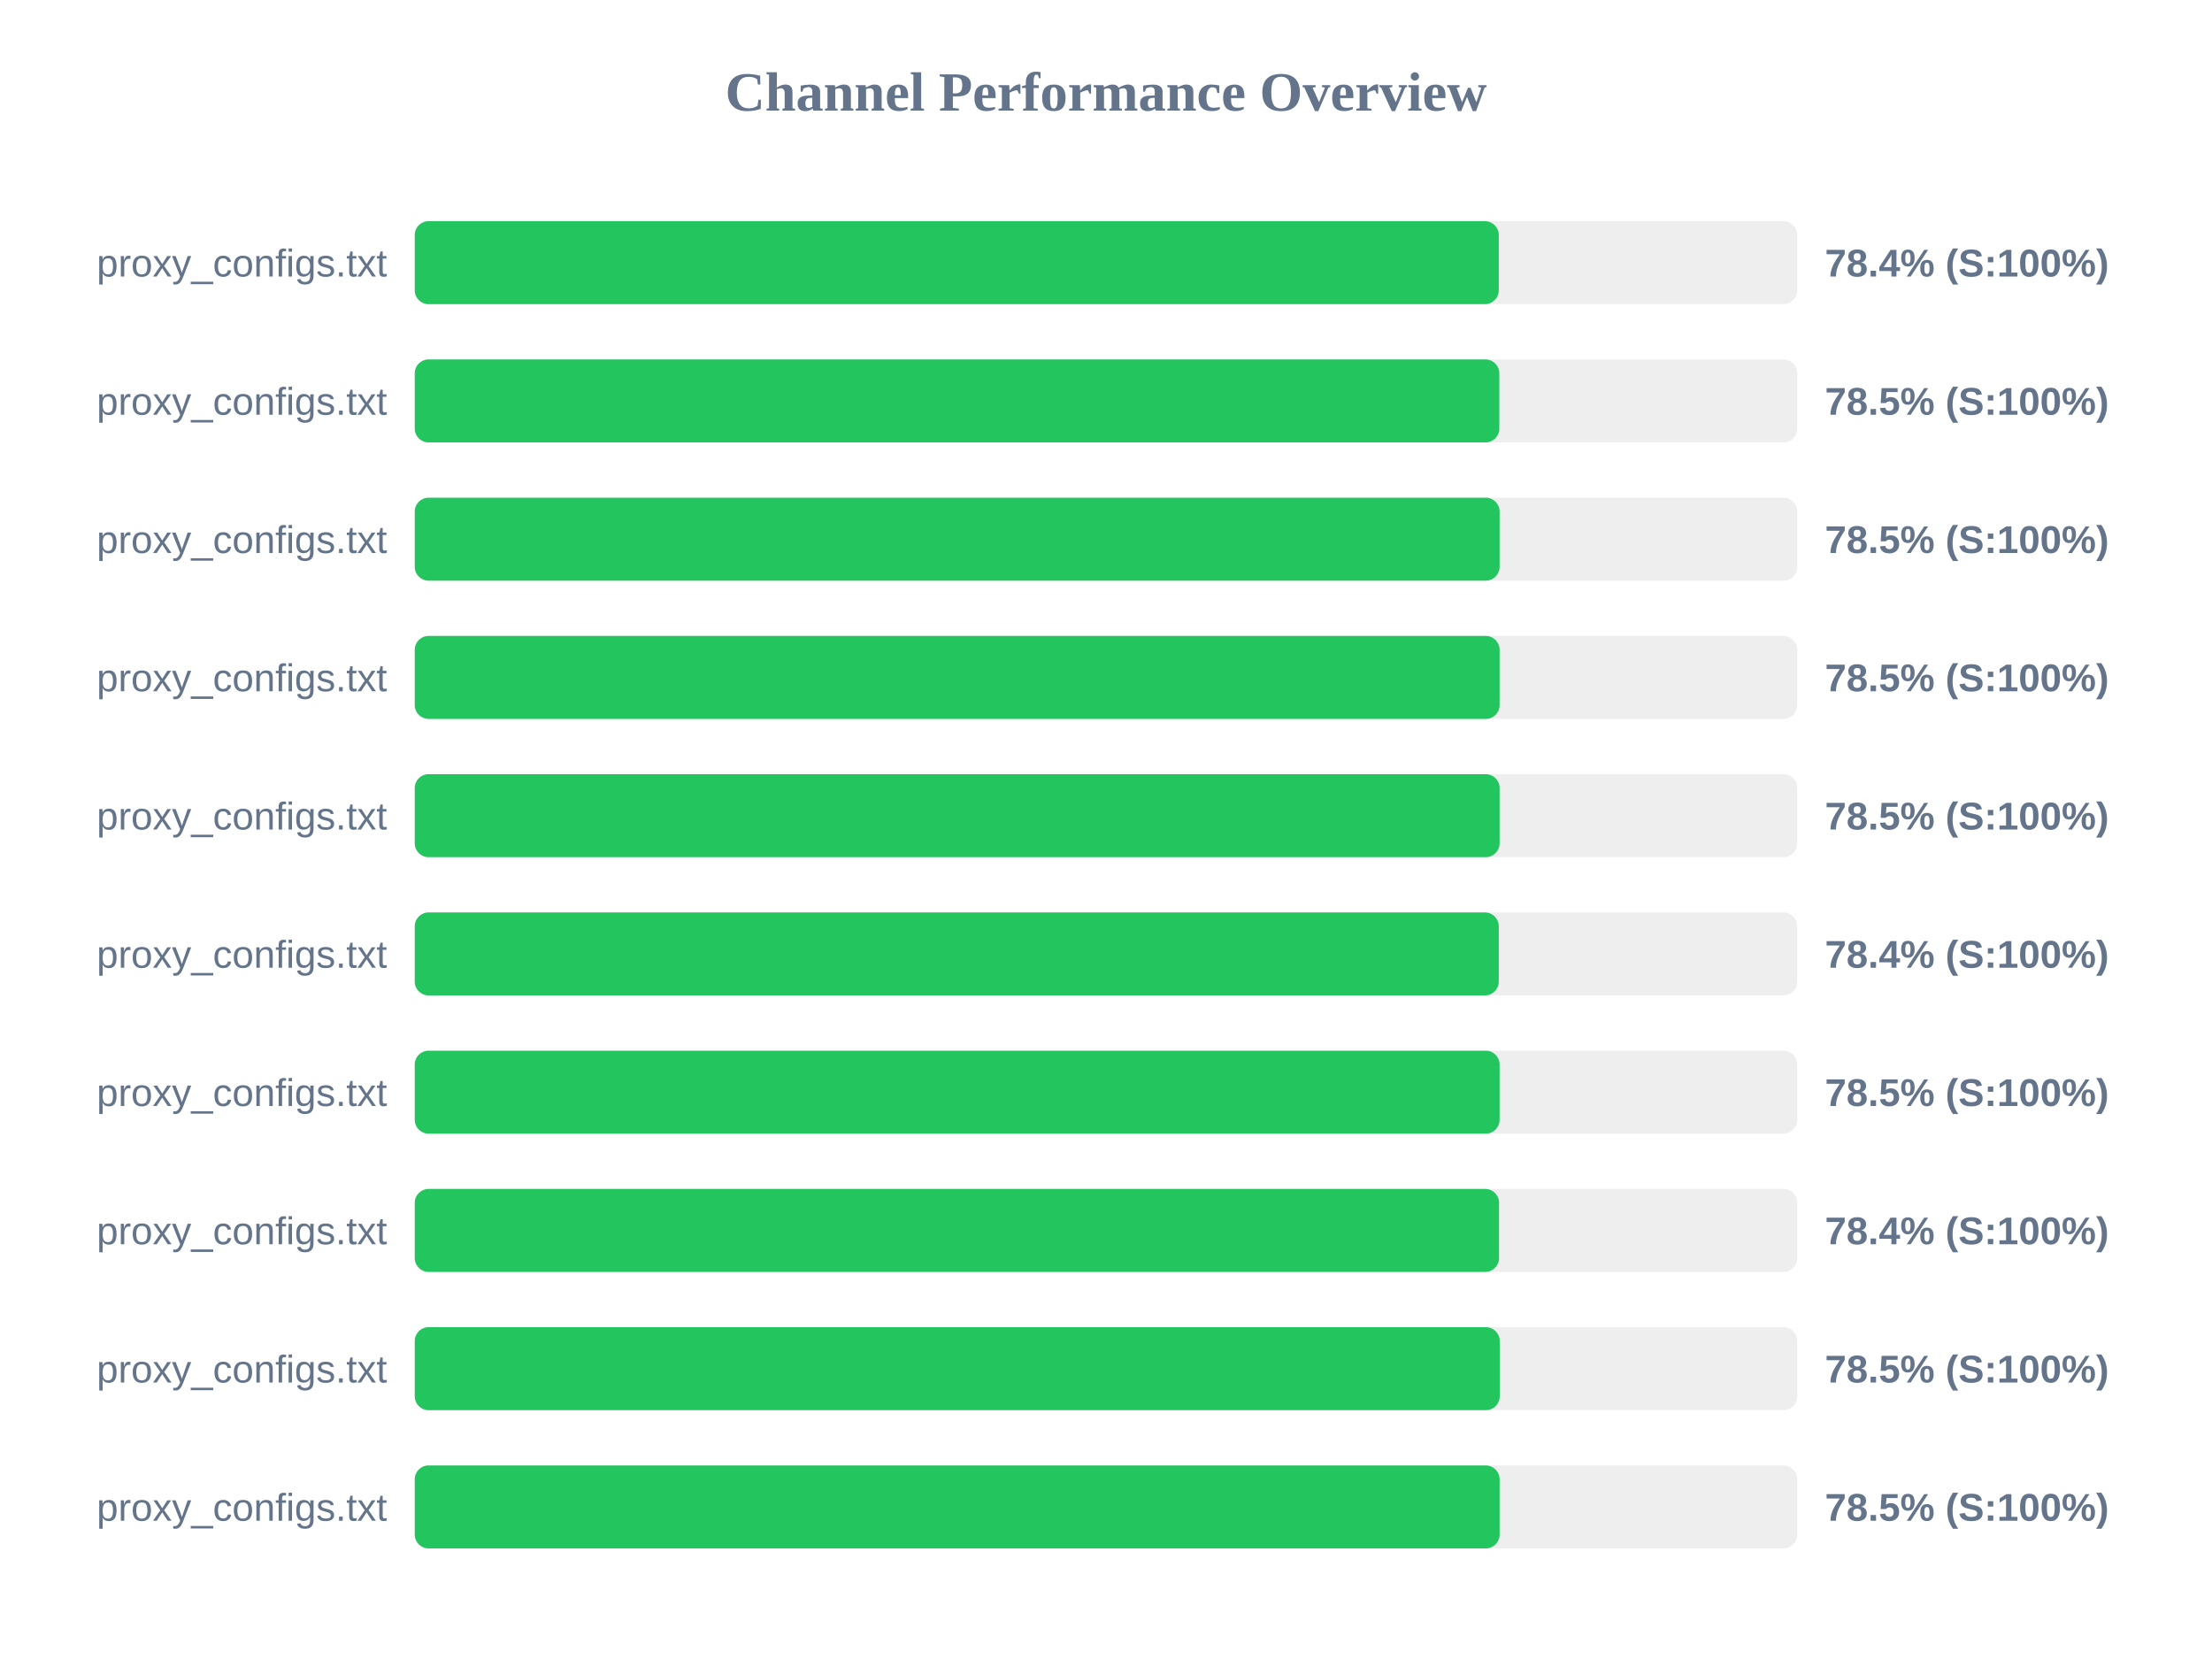
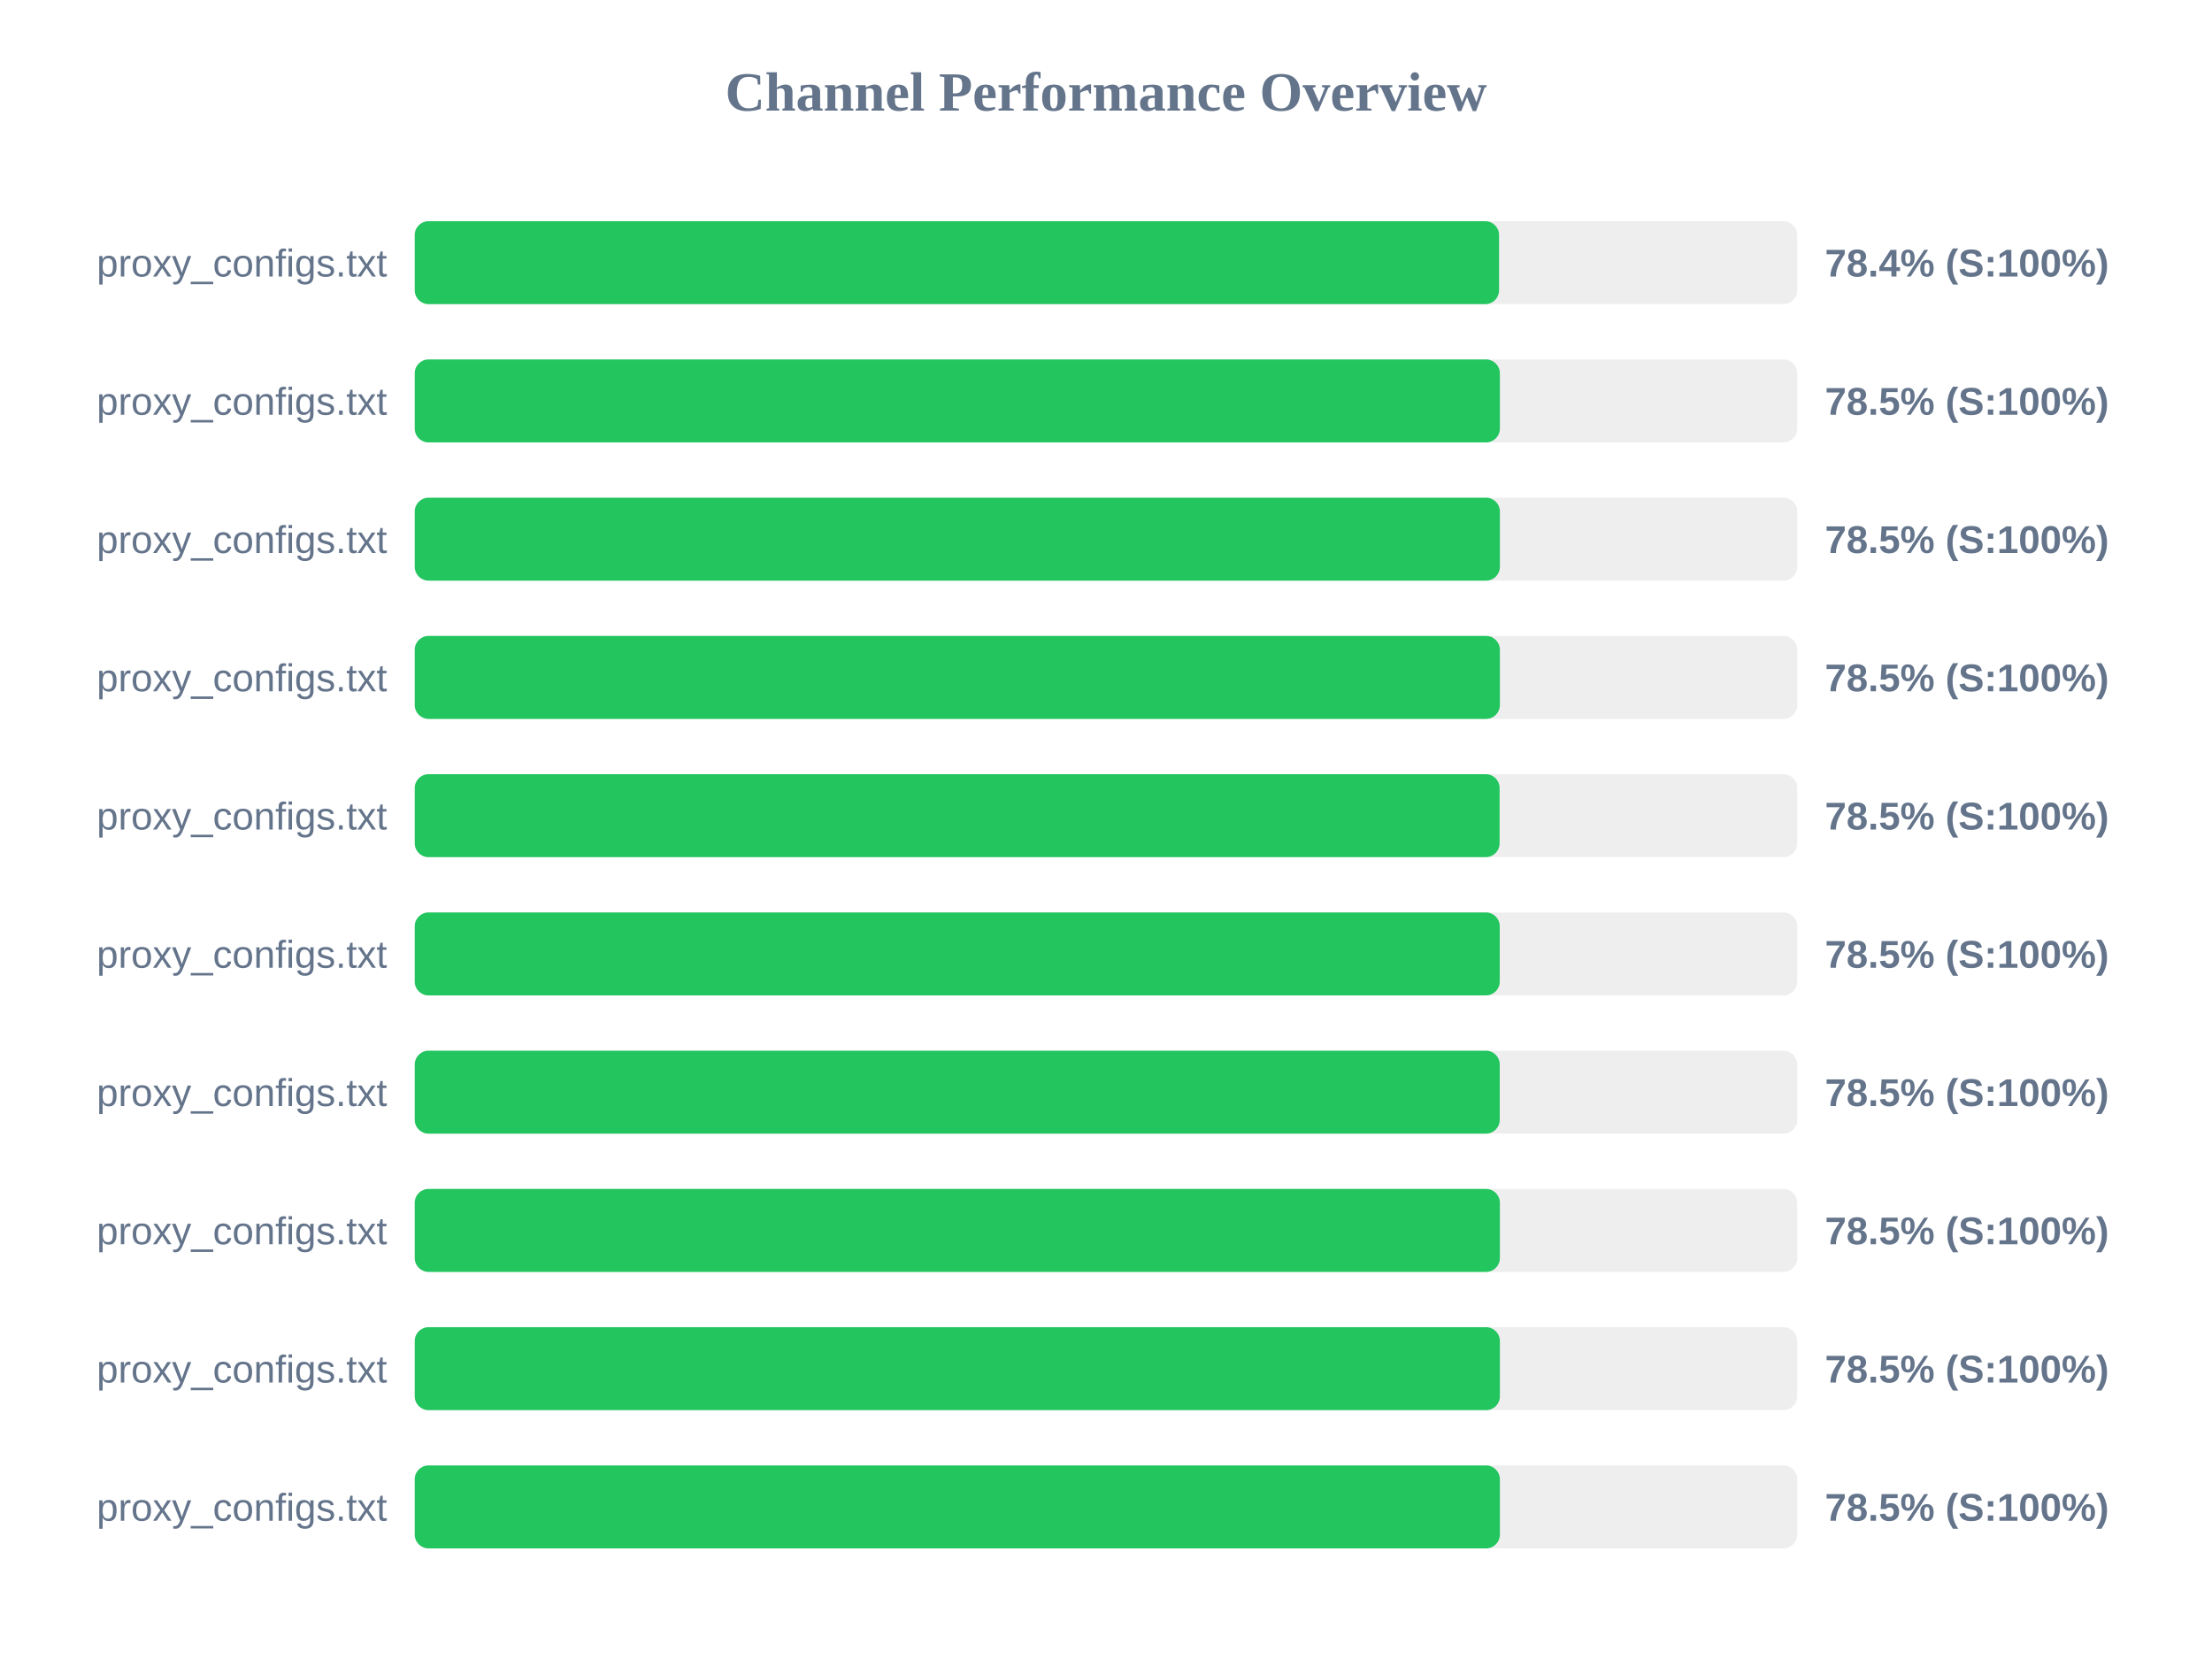
<svg xmlns="http://www.w3.org/2000/svg" width="800" height="600" version="1.1">
  <style>
        .row { font: 14px Arial; fill: #64748b; }
        .score { font: bold 14px Arial; fill: #64748b; }
    </style>
  <text x="400" y="40" text-anchor="middle" font-size="20px" font-weight="bold" fill="#64748b">Channel Performance Overview</text>
  <rect x="150" y="80" width="500" height="30" fill="#eee" rx="5" />
-   <rect x="150" y="80" width="392.05" height="30" fill="#22c55e" rx="5" />
+   <rect x="150" y="80" width="392.15" height="30" fill="#22c55e" rx="5" />
  <text x="140" y="100" text-anchor="end" class="row">proxy_configs.txt</text>
  <text x="660" y="100" text-anchor="start" class="score">78.4% (S:100%)</text>
  <rect x="150" y="130" width="500" height="30" fill="#eee" rx="5" />
-   <rect x="150" y="130" width="392.25" height="30" fill="#22c55e" rx="5" />
+   <rect x="150" y="130" width="392.45" height="30" fill="#22c55e" rx="5" />
  <text x="140" y="150" text-anchor="end" class="row">proxy_configs.txt</text>
  <text x="660" y="150" text-anchor="start" class="score">78.5% (S:100%)</text>
  <rect x="150" y="180" width="500" height="30" fill="#eee" rx="5" />
-   <rect x="150" y="180" width="392.35" height="30" fill="#22c55e" rx="5" />
+   <rect x="150" y="180" width="392.45" height="30" fill="#22c55e" rx="5" />
  <text x="140" y="200" text-anchor="end" class="row">proxy_configs.txt</text>
  <text x="660" y="200" text-anchor="start" class="score">78.5% (S:100%)</text>
  <rect x="150" y="230" width="500" height="30" fill="#eee" rx="5" />
-   <rect x="150" y="230" width="392.35" height="30" fill="#22c55e" rx="5" />
+   <rect x="150" y="230" width="392.45" height="30" fill="#22c55e" rx="5" />
  <text x="140" y="250" text-anchor="end" class="row">proxy_configs.txt</text>
  <text x="660" y="250" text-anchor="start" class="score">78.5% (S:100%)</text>
  <rect x="150" y="280" width="500" height="30" fill="#eee" rx="5" />
  <rect x="150" y="280" width="392.35" height="30" fill="#22c55e" rx="5" />
  <text x="140" y="300" text-anchor="end" class="row">proxy_configs.txt</text>
  <text x="660" y="300" text-anchor="start" class="score">78.5% (S:100%)</text>
  <rect x="150" y="330" width="500" height="30" fill="#eee" rx="5" />
-   <rect x="150" y="330" width="392.05" height="30" fill="#22c55e" rx="5" />
+   <rect x="150" y="330" width="392.4" height="30" fill="#22c55e" rx="5" />
  <text x="140" y="350" text-anchor="end" class="row">proxy_configs.txt</text>
-   <text x="660" y="350" text-anchor="start" class="score">78.4% (S:100%)</text>
+   <text x="660" y="350" text-anchor="start" class="score">78.5% (S:100%)</text>
  <rect x="150" y="380" width="500" height="30" fill="#eee" rx="5" />
-   <rect x="150" y="380" width="392.35" height="30" fill="#22c55e" rx="5" />
+   <rect x="150" y="380" width="392.4" height="30" fill="#22c55e" rx="5" />
  <text x="140" y="400" text-anchor="end" class="row">proxy_configs.txt</text>
  <text x="660" y="400" text-anchor="start" class="score">78.5% (S:100%)</text>
  <rect x="150" y="430" width="500" height="30" fill="#eee" rx="5" />
-   <rect x="150" y="430" width="392.15" height="30" fill="#22c55e" rx="5" />
+   <rect x="150" y="430" width="392.45" height="30" fill="#22c55e" rx="5" />
  <text x="140" y="450" text-anchor="end" class="row">proxy_configs.txt</text>
-   <text x="660" y="450" text-anchor="start" class="score">78.4% (S:100%)</text>
+   <text x="660" y="450" text-anchor="start" class="score">78.5% (S:100%)</text>
  <rect x="150" y="480" width="500" height="30" fill="#eee" rx="5" />
-   <rect x="150" y="480" width="392.4" height="30" fill="#22c55e" rx="5" />
+   <rect x="150" y="480" width="392.45" height="30" fill="#22c55e" rx="5" />
  <text x="140" y="500" text-anchor="end" class="row">proxy_configs.txt</text>
  <text x="660" y="500" text-anchor="start" class="score">78.5% (S:100%)</text>
  <rect x="150" y="530" width="500" height="30" fill="#eee" rx="5" />
-   <rect x="150" y="530" width="392.35" height="30" fill="#22c55e" rx="5" />
+   <rect x="150" y="530" width="392.45" height="30" fill="#22c55e" rx="5" />
  <text x="140" y="550" text-anchor="end" class="row">proxy_configs.txt</text>
  <text x="660" y="550" text-anchor="start" class="score">78.5% (S:100%)</text>
</svg>
